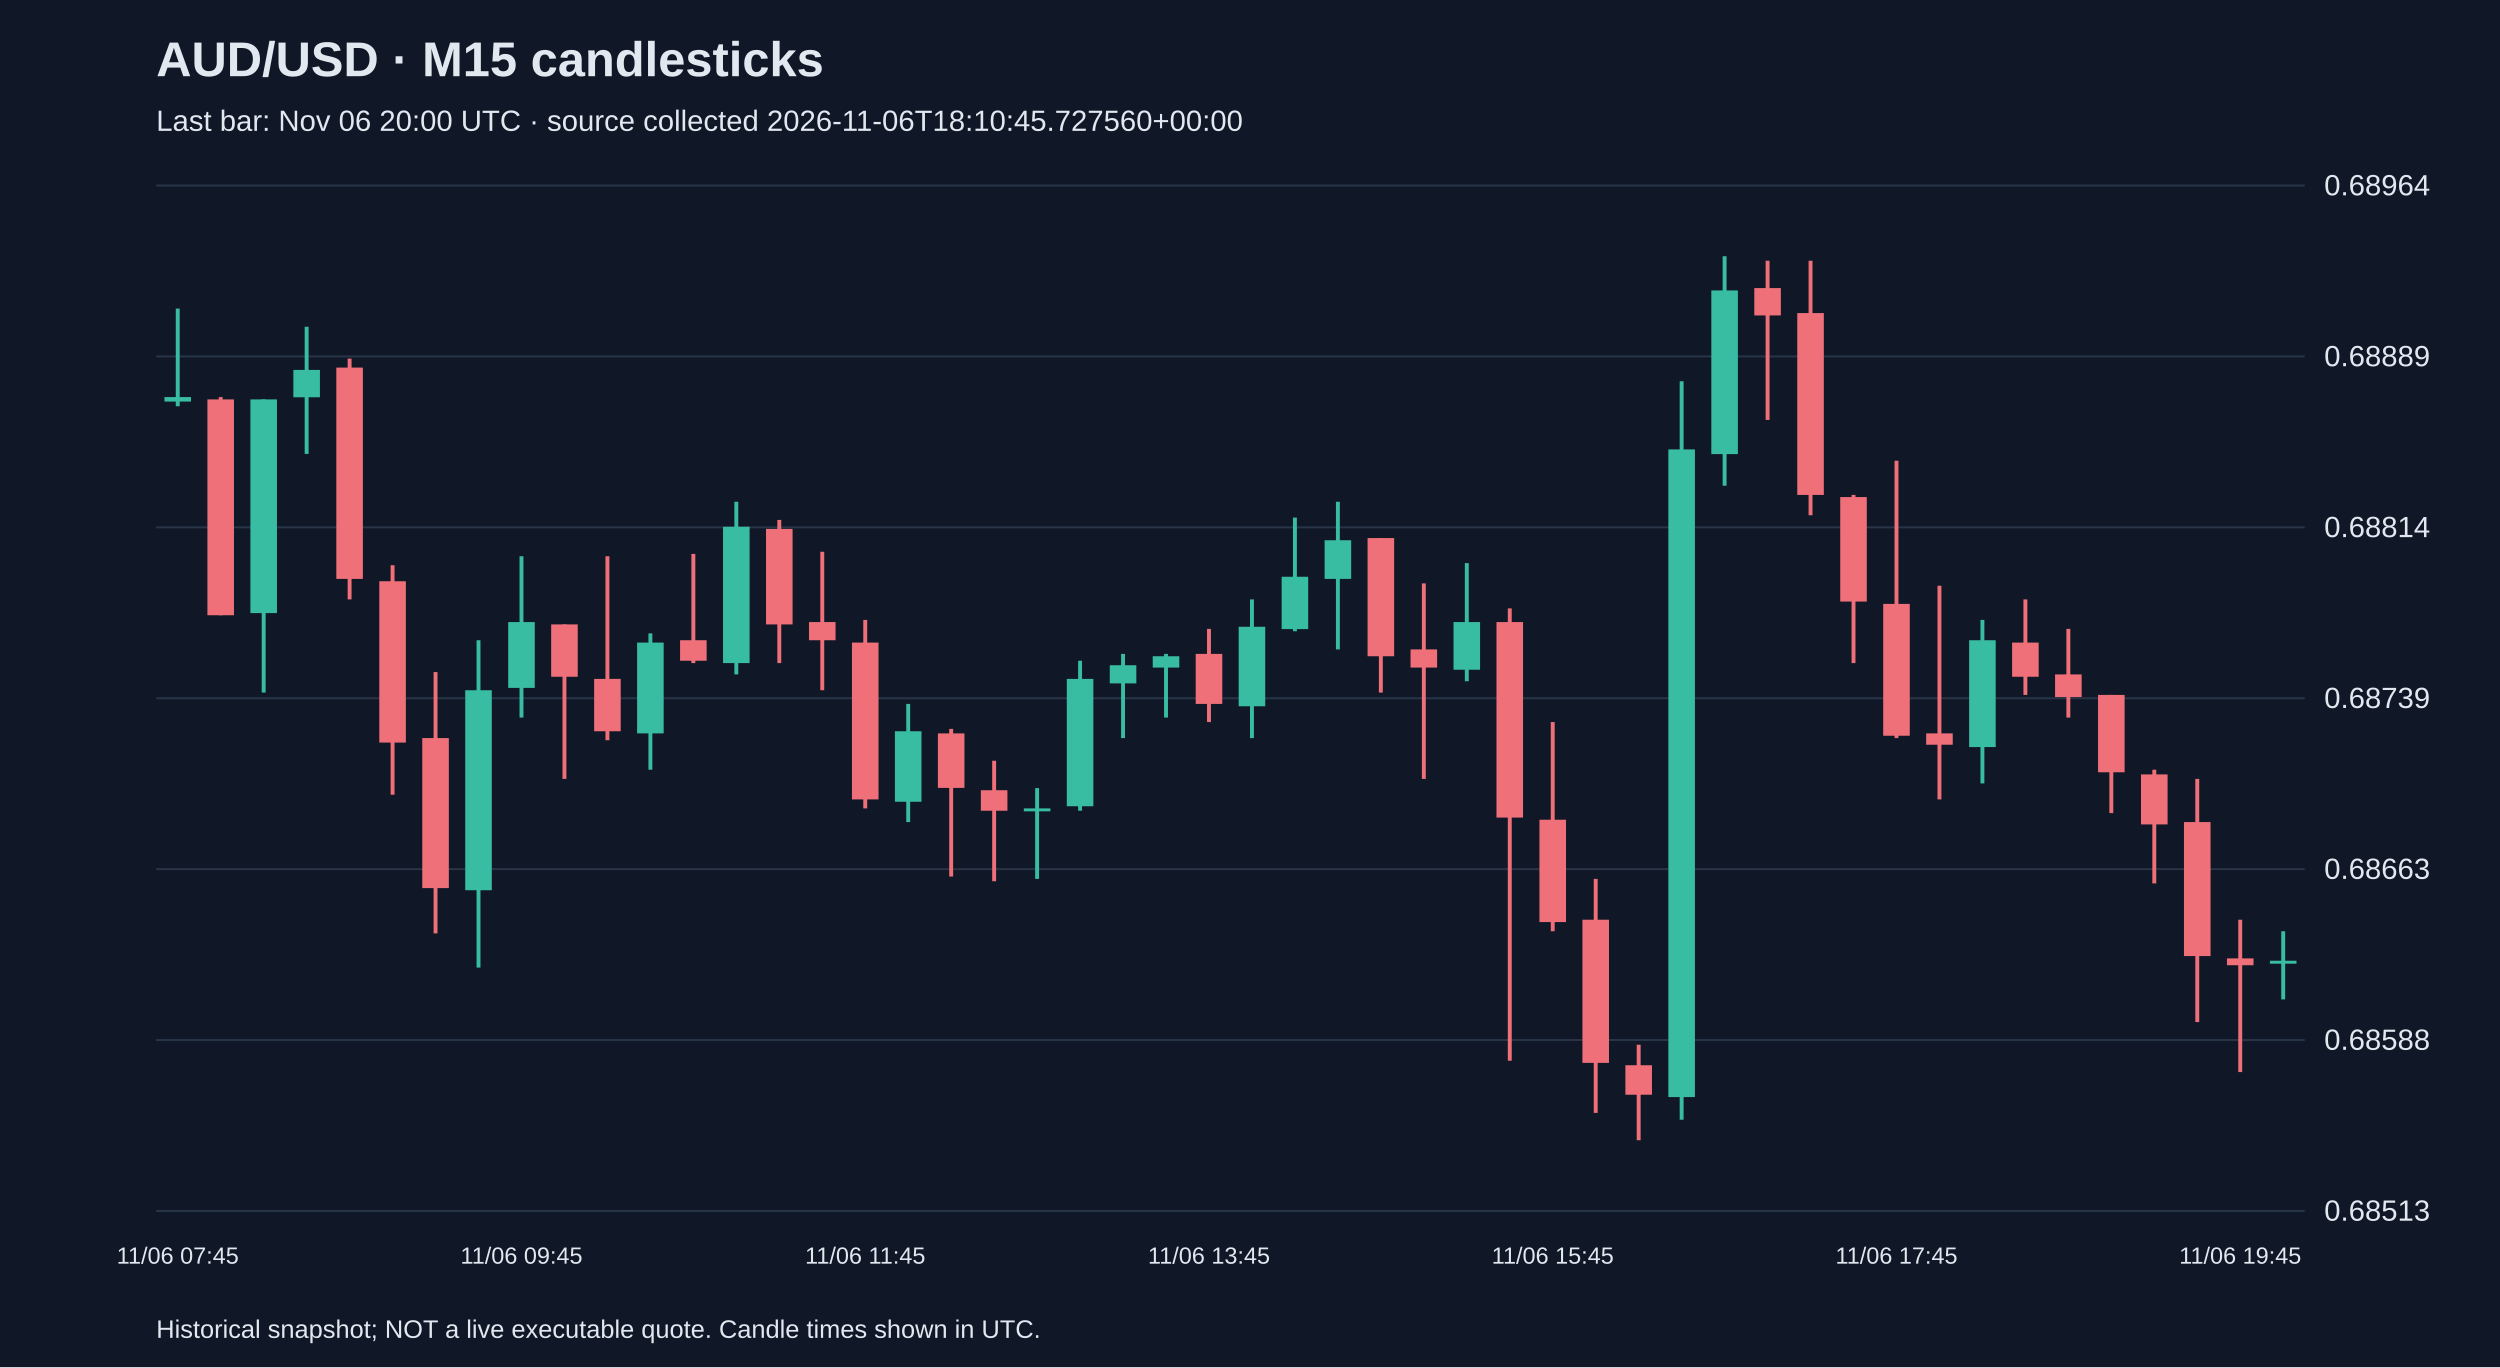
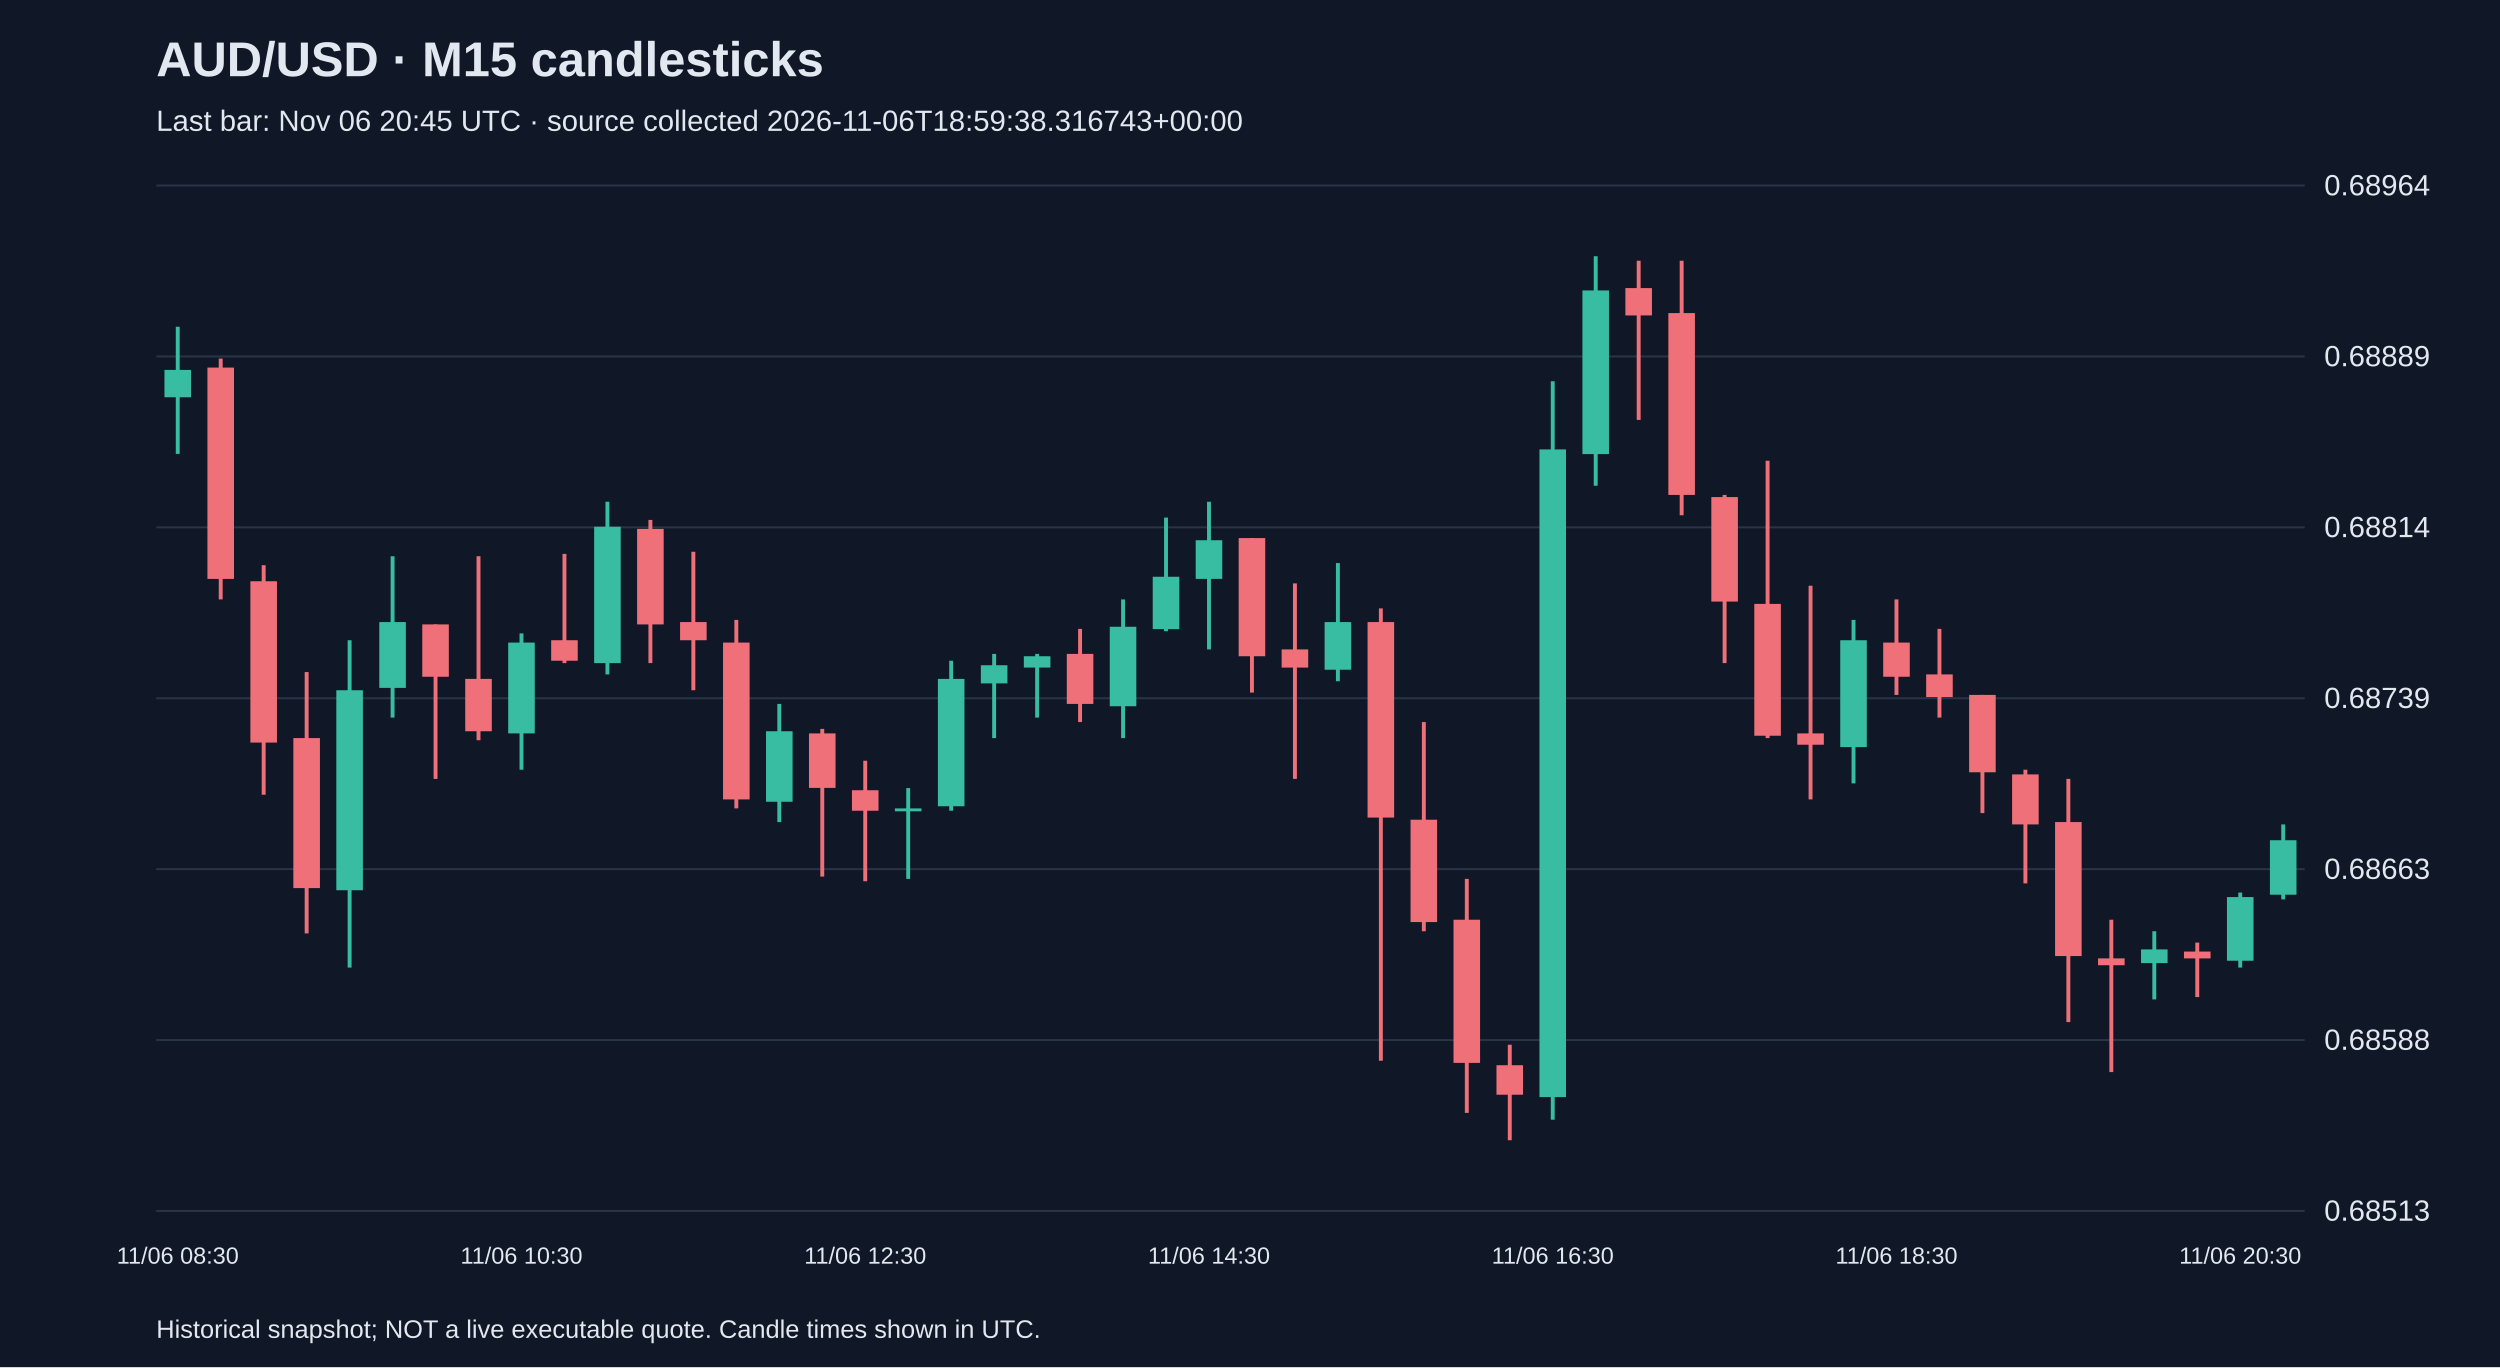
<svg xmlns="http://www.w3.org/2000/svg" viewBox="0 0 1280 700">
  <rect width="100%" height="100%" fill="#101827" />
  <style>text{font-family:Arial,sans-serif;fill:#e2e8f0}</style>
  <text x="80" y="39" font-size="25" font-weight="bold">AUD/USD · M15 candlesticks</text>
-   <text x="80" y="67" font-size="15" fill="#a6b1c5">Last bar: Nov 06 20:00 UTC · source collected 2026-11-06T18:10:45.727560+00:00</text>
+   <text x="80" y="67" font-size="15" fill="#a6b1c5">Last bar: Nov 06 20:45 UTC · source collected 2026-11-06T18:59:38.316743+00:00</text>
  <line x1="80" y1="620.0" x2="1180" y2="620.0" stroke="#283548" />
  <text x="1190" y="625.0" font-size="15">0.68513</text>
  <line x1="80" y1="532.5" x2="1180" y2="532.5" stroke="#283548" />
  <text x="1190" y="537.5" font-size="15">0.68588</text>
  <line x1="80" y1="445.0" x2="1180" y2="445.0" stroke="#283548" />
  <text x="1190" y="450.0" font-size="15">0.68663</text>
  <line x1="80" y1="357.5" x2="1180" y2="357.5" stroke="#283548" />
  <text x="1190" y="362.5" font-size="15">0.68739</text>
  <line x1="80" y1="270.0" x2="1180" y2="270.0" stroke="#283548" />
  <text x="1190" y="275.0" font-size="15">0.68814</text>
  <line x1="80" y1="182.5" x2="1180" y2="182.5" stroke="#283548" />
  <text x="1190" y="187.5" font-size="15">0.68889</text>
  <line x1="80" y1="95.0" x2="1180" y2="95.0" stroke="#283548" />
  <text x="1190" y="100.0" font-size="15">0.68964</text>
-   <line x1="91.0" y1="158.0" x2="91.0" y2="208.0" stroke="#38bca2" stroke-width="2" />
-   <rect x="84.2" y="203.3" width="13.6" height="2.3" fill="#38bca2" />
-   <text x="91.0" y="647" text-anchor="middle" font-size="12">11/06 07:45</text>
-   <line x1="113.0" y1="203.3" x2="113.0" y2="315.0" stroke="#f07079" stroke-width="2" />
-   <rect x="106.2" y="204.5" width="13.6" height="110.5" fill="#f07079" />
-   <line x1="135.0" y1="204.5" x2="135.0" y2="354.6" stroke="#38bca2" stroke-width="2" />
-   <rect x="128.2" y="204.5" width="13.6" height="109.4" fill="#38bca2" />
-   <line x1="157.0" y1="167.3" x2="157.0" y2="232.4" stroke="#38bca2" stroke-width="2" />
-   <rect x="150.2" y="189.4" width="13.6" height="14.0" fill="#38bca2" />
-   <line x1="179.0" y1="183.6" x2="179.0" y2="306.9" stroke="#f07079" stroke-width="2" />
-   <rect x="172.2" y="188.2" width="13.6" height="108.2" fill="#f07079" />
-   <line x1="201.0" y1="289.4" x2="201.0" y2="406.9" stroke="#f07079" stroke-width="2" />
-   <rect x="194.2" y="297.6" width="13.6" height="82.6" fill="#f07079" />
-   <line x1="223.0" y1="344.1" x2="223.0" y2="477.9" stroke="#f07079" stroke-width="2" />
-   <rect x="216.2" y="377.9" width="13.6" height="76.8" fill="#f07079" />
-   <line x1="245.0" y1="327.8" x2="245.0" y2="495.4" stroke="#38bca2" stroke-width="2" />
-   <rect x="238.2" y="353.4" width="13.6" height="102.4" fill="#38bca2" />
-   <line x1="267.0" y1="284.8" x2="267.0" y2="367.4" stroke="#38bca2" stroke-width="2" />
-   <rect x="260.2" y="318.5" width="13.6" height="33.7" fill="#38bca2" />
-   <text x="267.0" y="647" text-anchor="middle" font-size="12">11/06 09:45</text>
-   <line x1="289.0" y1="319.7" x2="289.0" y2="398.8" stroke="#f07079" stroke-width="2" />
-   <rect x="282.2" y="319.7" width="13.6" height="26.8" fill="#f07079" />
-   <line x1="311.0" y1="284.8" x2="311.0" y2="379.0" stroke="#f07079" stroke-width="2" />
-   <rect x="304.2" y="347.6" width="13.6" height="26.8" fill="#f07079" />
-   <line x1="333.0" y1="324.3" x2="333.0" y2="394.1" stroke="#38bca2" stroke-width="2" />
-   <rect x="326.2" y="329.0" width="13.6" height="46.5" fill="#38bca2" />
-   <line x1="355.0" y1="283.6" x2="355.0" y2="339.5" stroke="#f07079" stroke-width="2" />
-   <rect x="348.2" y="327.8" width="13.6" height="10.5" fill="#f07079" />
-   <line x1="377.0" y1="256.9" x2="377.0" y2="345.3" stroke="#38bca2" stroke-width="2" />
-   <rect x="370.2" y="269.7" width="13.6" height="69.8" fill="#38bca2" />
-   <line x1="399.0" y1="266.2" x2="399.0" y2="339.5" stroke="#f07079" stroke-width="2" />
-   <rect x="392.2" y="270.8" width="13.6" height="48.9" fill="#f07079" />
-   <line x1="421.0" y1="282.5" x2="421.0" y2="353.4" stroke="#f07079" stroke-width="2" />
-   <rect x="414.2" y="318.5" width="13.6" height="9.3" fill="#f07079" />
-   <line x1="443.0" y1="317.4" x2="443.0" y2="413.9" stroke="#f07079" stroke-width="2" />
-   <rect x="436.2" y="329.0" width="13.6" height="80.3" fill="#f07079" />
-   <text x="443.0" y="647" text-anchor="middle" font-size="12">11/06 11:45</text>
-   <line x1="465.0" y1="360.4" x2="465.0" y2="420.9" stroke="#38bca2" stroke-width="2" />
-   <rect x="458.2" y="374.4" width="13.6" height="36.1" fill="#38bca2" />
-   <line x1="487.0" y1="373.2" x2="487.0" y2="448.8" stroke="#f07079" stroke-width="2" />
-   <rect x="480.2" y="375.5" width="13.6" height="27.9" fill="#f07079" />
-   <line x1="509.0" y1="389.5" x2="509.0" y2="451.2" stroke="#f07079" stroke-width="2" />
-   <rect x="502.2" y="404.6" width="13.6" height="10.5" fill="#f07079" />
-   <line x1="531.0" y1="403.5" x2="531.0" y2="450.0" stroke="#38bca2" stroke-width="2" />
-   <rect x="524.2" y="413.9" width="13.6" height="1.5" fill="#38bca2" />
-   <line x1="553.0" y1="338.3" x2="553.0" y2="415.1" stroke="#38bca2" stroke-width="2" />
-   <rect x="546.2" y="347.6" width="13.6" height="65.2" fill="#38bca2" />
-   <line x1="575.0" y1="334.8" x2="575.0" y2="377.9" stroke="#38bca2" stroke-width="2" />
-   <rect x="568.2" y="340.6" width="13.6" height="9.3" fill="#38bca2" />
-   <line x1="597.0" y1="334.8" x2="597.0" y2="367.4" stroke="#38bca2" stroke-width="2" />
-   <rect x="590.2" y="336.0" width="13.6" height="5.8" fill="#38bca2" />
-   <line x1="619.0" y1="322.0" x2="619.0" y2="369.7" stroke="#f07079" stroke-width="2" />
-   <rect x="612.2" y="334.8" width="13.6" height="25.6" fill="#f07079" />
-   <text x="619.0" y="647" text-anchor="middle" font-size="12">11/06 13:45</text>
-   <line x1="641.0" y1="306.9" x2="641.0" y2="377.9" stroke="#38bca2" stroke-width="2" />
-   <rect x="634.2" y="320.9" width="13.6" height="40.7" fill="#38bca2" />
-   <line x1="663.0" y1="265.0" x2="663.0" y2="323.2" stroke="#38bca2" stroke-width="2" />
-   <rect x="656.2" y="295.3" width="13.6" height="26.8" fill="#38bca2" />
-   <line x1="685.0" y1="256.9" x2="685.0" y2="332.5" stroke="#38bca2" stroke-width="2" />
-   <rect x="678.2" y="276.6" width="13.6" height="19.8" fill="#38bca2" />
-   <line x1="707.0" y1="275.5" x2="707.0" y2="354.6" stroke="#f07079" stroke-width="2" />
-   <rect x="700.2" y="275.5" width="13.6" height="60.5" fill="#f07079" />
-   <line x1="729.0" y1="298.7" x2="729.0" y2="398.8" stroke="#f07079" stroke-width="2" />
-   <rect x="722.2" y="332.5" width="13.6" height="9.3" fill="#f07079" />
-   <line x1="751.0" y1="288.3" x2="751.0" y2="348.8" stroke="#38bca2" stroke-width="2" />
-   <rect x="744.2" y="318.5" width="13.6" height="24.4" fill="#38bca2" />
-   <line x1="773.0" y1="311.5" x2="773.0" y2="543.1" stroke="#f07079" stroke-width="2" />
-   <rect x="766.2" y="318.5" width="13.6" height="100.1" fill="#f07079" />
-   <line x1="795.0" y1="369.7" x2="795.0" y2="476.8" stroke="#f07079" stroke-width="2" />
-   <rect x="788.2" y="419.7" width="13.6" height="52.4" fill="#f07079" />
-   <text x="795.0" y="647" text-anchor="middle" font-size="12">11/06 15:45</text>
-   <line x1="817.0" y1="450.0" x2="817.0" y2="569.8" stroke="#f07079" stroke-width="2" />
-   <rect x="810.2" y="470.9" width="13.6" height="73.3" fill="#f07079" />
-   <line x1="839.0" y1="534.9" x2="839.0" y2="583.8" stroke="#f07079" stroke-width="2" />
-   <rect x="832.2" y="545.4" width="13.6" height="15.1" fill="#f07079" />
-   <line x1="861.0" y1="195.2" x2="861.0" y2="573.3" stroke="#38bca2" stroke-width="2" />
-   <rect x="854.2" y="230.1" width="13.6" height="331.6" fill="#38bca2" />
-   <line x1="883.0" y1="131.2" x2="883.0" y2="248.7" stroke="#38bca2" stroke-width="2" />
-   <rect x="876.2" y="148.7" width="13.6" height="83.8" fill="#38bca2" />
-   <line x1="905.0" y1="133.5" x2="905.0" y2="215.0" stroke="#f07079" stroke-width="2" />
-   <rect x="898.2" y="147.5" width="13.6" height="14.0" fill="#f07079" />
-   <line x1="927.0" y1="133.5" x2="927.0" y2="263.8" stroke="#f07079" stroke-width="2" />
-   <rect x="920.2" y="160.3" width="13.6" height="93.1" fill="#f07079" />
-   <line x1="949.0" y1="253.4" x2="949.0" y2="339.5" stroke="#f07079" stroke-width="2" />
-   <rect x="942.2" y="254.5" width="13.6" height="53.5" fill="#f07079" />
-   <line x1="971.0" y1="235.9" x2="971.0" y2="377.9" stroke="#f07079" stroke-width="2" />
-   <rect x="964.2" y="309.2" width="13.6" height="67.5" fill="#f07079" />
-   <text x="971.0" y="647" text-anchor="middle" font-size="12">11/06 17:45</text>
-   <line x1="993.0" y1="299.9" x2="993.0" y2="409.3" stroke="#f07079" stroke-width="2" />
-   <rect x="986.2" y="375.5" width="13.6" height="5.8" fill="#f07079" />
-   <line x1="1015.0" y1="317.4" x2="1015.0" y2="401.1" stroke="#38bca2" stroke-width="2" />
-   <rect x="1008.2" y="327.8" width="13.6" height="54.7" fill="#38bca2" />
-   <line x1="1037.0" y1="306.9" x2="1037.0" y2="355.8" stroke="#f07079" stroke-width="2" />
-   <rect x="1030.2" y="329.0" width="13.6" height="17.5" fill="#f07079" />
-   <line x1="1059.0" y1="322.0" x2="1059.0" y2="367.4" stroke="#f07079" stroke-width="2" />
-   <rect x="1052.2" y="345.3" width="13.6" height="11.6" fill="#f07079" />
-   <line x1="1081.0" y1="355.8" x2="1081.0" y2="416.3" stroke="#f07079" stroke-width="2" />
-   <rect x="1074.2" y="355.8" width="13.6" height="39.6" fill="#f07079" />
-   <line x1="1103.0" y1="394.1" x2="1103.0" y2="452.3" stroke="#f07079" stroke-width="2" />
-   <rect x="1096.2" y="396.5" width="13.6" height="25.6" fill="#f07079" />
-   <line x1="1125.0" y1="398.8" x2="1125.0" y2="523.3" stroke="#f07079" stroke-width="2" />
-   <rect x="1118.2" y="420.9" width="13.6" height="68.6" fill="#f07079" />
-   <line x1="1147.0" y1="470.9" x2="1147.0" y2="548.9" stroke="#f07079" stroke-width="2" />
-   <rect x="1140.2" y="490.7" width="13.6" height="3.5" fill="#f07079" />
-   <text x="1147.0" y="647" text-anchor="middle" font-size="12">11/06 19:45</text>
-   <line x1="1169.0" y1="476.8" x2="1169.0" y2="511.7" stroke="#38bca2" stroke-width="2" />
-   <rect x="1162.2" y="491.9" width="13.6" height="1.5" fill="#38bca2" />
+   <line x1="91.0" y1="167.3" x2="91.0" y2="232.4" stroke="#38bca2" stroke-width="2" />
+   <rect x="84.2" y="189.4" width="13.6" height="14.0" fill="#38bca2" />
+   <text x="91.0" y="647" text-anchor="middle" font-size="12">11/06 08:30</text>
+   <line x1="113.0" y1="183.6" x2="113.0" y2="306.9" stroke="#f07079" stroke-width="2" />
+   <rect x="106.2" y="188.2" width="13.6" height="108.2" fill="#f07079" />
+   <line x1="135.0" y1="289.4" x2="135.0" y2="406.9" stroke="#f07079" stroke-width="2" />
+   <rect x="128.2" y="297.6" width="13.6" height="82.6" fill="#f07079" />
+   <line x1="157.0" y1="344.1" x2="157.0" y2="477.9" stroke="#f07079" stroke-width="2" />
+   <rect x="150.2" y="377.9" width="13.6" height="76.8" fill="#f07079" />
+   <line x1="179.0" y1="327.8" x2="179.0" y2="495.4" stroke="#38bca2" stroke-width="2" />
+   <rect x="172.2" y="353.4" width="13.6" height="102.4" fill="#38bca2" />
+   <line x1="201.0" y1="284.8" x2="201.0" y2="367.4" stroke="#38bca2" stroke-width="2" />
+   <rect x="194.2" y="318.5" width="13.6" height="33.7" fill="#38bca2" />
+   <line x1="223.0" y1="319.7" x2="223.0" y2="398.8" stroke="#f07079" stroke-width="2" />
+   <rect x="216.2" y="319.7" width="13.6" height="26.8" fill="#f07079" />
+   <line x1="245.0" y1="284.8" x2="245.0" y2="379.0" stroke="#f07079" stroke-width="2" />
+   <rect x="238.2" y="347.6" width="13.6" height="26.8" fill="#f07079" />
+   <line x1="267.0" y1="324.3" x2="267.0" y2="394.1" stroke="#38bca2" stroke-width="2" />
+   <rect x="260.2" y="329.0" width="13.6" height="46.5" fill="#38bca2" />
+   <text x="267.0" y="647" text-anchor="middle" font-size="12">11/06 10:30</text>
+   <line x1="289.0" y1="283.6" x2="289.0" y2="339.5" stroke="#f07079" stroke-width="2" />
+   <rect x="282.2" y="327.8" width="13.6" height="10.5" fill="#f07079" />
+   <line x1="311.0" y1="256.9" x2="311.0" y2="345.3" stroke="#38bca2" stroke-width="2" />
+   <rect x="304.2" y="269.7" width="13.6" height="69.8" fill="#38bca2" />
+   <line x1="333.0" y1="266.2" x2="333.0" y2="339.5" stroke="#f07079" stroke-width="2" />
+   <rect x="326.2" y="270.8" width="13.6" height="48.9" fill="#f07079" />
+   <line x1="355.0" y1="282.5" x2="355.0" y2="353.4" stroke="#f07079" stroke-width="2" />
+   <rect x="348.2" y="318.5" width="13.6" height="9.3" fill="#f07079" />
+   <line x1="377.0" y1="317.4" x2="377.0" y2="413.9" stroke="#f07079" stroke-width="2" />
+   <rect x="370.2" y="329.0" width="13.6" height="80.3" fill="#f07079" />
+   <line x1="399.0" y1="360.4" x2="399.0" y2="420.9" stroke="#38bca2" stroke-width="2" />
+   <rect x="392.2" y="374.4" width="13.6" height="36.1" fill="#38bca2" />
+   <line x1="421.0" y1="373.2" x2="421.0" y2="448.8" stroke="#f07079" stroke-width="2" />
+   <rect x="414.2" y="375.5" width="13.6" height="27.9" fill="#f07079" />
+   <line x1="443.0" y1="389.5" x2="443.0" y2="451.2" stroke="#f07079" stroke-width="2" />
+   <rect x="436.2" y="404.6" width="13.6" height="10.5" fill="#f07079" />
+   <text x="443.0" y="647" text-anchor="middle" font-size="12">11/06 12:30</text>
+   <line x1="465.0" y1="403.5" x2="465.0" y2="450.0" stroke="#38bca2" stroke-width="2" />
+   <rect x="458.2" y="413.9" width="13.6" height="1.5" fill="#38bca2" />
+   <line x1="487.0" y1="338.3" x2="487.0" y2="415.1" stroke="#38bca2" stroke-width="2" />
+   <rect x="480.2" y="347.6" width="13.6" height="65.2" fill="#38bca2" />
+   <line x1="509.0" y1="334.8" x2="509.0" y2="377.9" stroke="#38bca2" stroke-width="2" />
+   <rect x="502.2" y="340.6" width="13.6" height="9.3" fill="#38bca2" />
+   <line x1="531.0" y1="334.8" x2="531.0" y2="367.4" stroke="#38bca2" stroke-width="2" />
+   <rect x="524.2" y="336.0" width="13.6" height="5.8" fill="#38bca2" />
+   <line x1="553.0" y1="322.0" x2="553.0" y2="369.7" stroke="#f07079" stroke-width="2" />
+   <rect x="546.2" y="334.8" width="13.6" height="25.6" fill="#f07079" />
+   <line x1="575.0" y1="306.9" x2="575.0" y2="377.9" stroke="#38bca2" stroke-width="2" />
+   <rect x="568.2" y="320.9" width="13.6" height="40.7" fill="#38bca2" />
+   <line x1="597.0" y1="265.0" x2="597.0" y2="323.2" stroke="#38bca2" stroke-width="2" />
+   <rect x="590.2" y="295.3" width="13.6" height="26.8" fill="#38bca2" />
+   <line x1="619.0" y1="256.9" x2="619.0" y2="332.5" stroke="#38bca2" stroke-width="2" />
+   <rect x="612.2" y="276.6" width="13.6" height="19.8" fill="#38bca2" />
+   <text x="619.0" y="647" text-anchor="middle" font-size="12">11/06 14:30</text>
+   <line x1="641.0" y1="275.5" x2="641.0" y2="354.6" stroke="#f07079" stroke-width="2" />
+   <rect x="634.2" y="275.5" width="13.6" height="60.5" fill="#f07079" />
+   <line x1="663.0" y1="298.7" x2="663.0" y2="398.8" stroke="#f07079" stroke-width="2" />
+   <rect x="656.2" y="332.5" width="13.6" height="9.3" fill="#f07079" />
+   <line x1="685.0" y1="288.3" x2="685.0" y2="348.8" stroke="#38bca2" stroke-width="2" />
+   <rect x="678.2" y="318.5" width="13.6" height="24.4" fill="#38bca2" />
+   <line x1="707.0" y1="311.5" x2="707.0" y2="543.1" stroke="#f07079" stroke-width="2" />
+   <rect x="700.2" y="318.5" width="13.6" height="100.1" fill="#f07079" />
+   <line x1="729.0" y1="369.7" x2="729.0" y2="476.8" stroke="#f07079" stroke-width="2" />
+   <rect x="722.2" y="419.7" width="13.6" height="52.4" fill="#f07079" />
+   <line x1="751.0" y1="450.0" x2="751.0" y2="569.8" stroke="#f07079" stroke-width="2" />
+   <rect x="744.2" y="470.9" width="13.6" height="73.3" fill="#f07079" />
+   <line x1="773.0" y1="534.9" x2="773.0" y2="583.8" stroke="#f07079" stroke-width="2" />
+   <rect x="766.2" y="545.4" width="13.6" height="15.1" fill="#f07079" />
+   <line x1="795.0" y1="195.2" x2="795.0" y2="573.3" stroke="#38bca2" stroke-width="2" />
+   <rect x="788.2" y="230.1" width="13.6" height="331.6" fill="#38bca2" />
+   <text x="795.0" y="647" text-anchor="middle" font-size="12">11/06 16:30</text>
+   <line x1="817.0" y1="131.2" x2="817.0" y2="248.7" stroke="#38bca2" stroke-width="2" />
+   <rect x="810.2" y="148.7" width="13.6" height="83.8" fill="#38bca2" />
+   <line x1="839.0" y1="133.5" x2="839.0" y2="215.0" stroke="#f07079" stroke-width="2" />
+   <rect x="832.2" y="147.5" width="13.6" height="14.0" fill="#f07079" />
+   <line x1="861.0" y1="133.5" x2="861.0" y2="263.8" stroke="#f07079" stroke-width="2" />
+   <rect x="854.2" y="160.3" width="13.6" height="93.1" fill="#f07079" />
+   <line x1="883.0" y1="253.4" x2="883.0" y2="339.5" stroke="#f07079" stroke-width="2" />
+   <rect x="876.2" y="254.5" width="13.6" height="53.5" fill="#f07079" />
+   <line x1="905.0" y1="235.9" x2="905.0" y2="377.9" stroke="#f07079" stroke-width="2" />
+   <rect x="898.2" y="309.2" width="13.6" height="67.5" fill="#f07079" />
+   <line x1="927.0" y1="299.9" x2="927.0" y2="409.3" stroke="#f07079" stroke-width="2" />
+   <rect x="920.2" y="375.5" width="13.6" height="5.8" fill="#f07079" />
+   <line x1="949.0" y1="317.4" x2="949.0" y2="401.1" stroke="#38bca2" stroke-width="2" />
+   <rect x="942.2" y="327.8" width="13.6" height="54.7" fill="#38bca2" />
+   <line x1="971.0" y1="306.9" x2="971.0" y2="355.8" stroke="#f07079" stroke-width="2" />
+   <rect x="964.2" y="329.0" width="13.6" height="17.5" fill="#f07079" />
+   <text x="971.0" y="647" text-anchor="middle" font-size="12">11/06 18:30</text>
+   <line x1="993.0" y1="322.0" x2="993.0" y2="367.4" stroke="#f07079" stroke-width="2" />
+   <rect x="986.2" y="345.3" width="13.6" height="11.6" fill="#f07079" />
+   <line x1="1015.0" y1="355.8" x2="1015.0" y2="416.3" stroke="#f07079" stroke-width="2" />
+   <rect x="1008.2" y="355.8" width="13.6" height="39.6" fill="#f07079" />
+   <line x1="1037.0" y1="394.1" x2="1037.0" y2="452.3" stroke="#f07079" stroke-width="2" />
+   <rect x="1030.2" y="396.5" width="13.6" height="25.6" fill="#f07079" />
+   <line x1="1059.0" y1="398.8" x2="1059.0" y2="523.3" stroke="#f07079" stroke-width="2" />
+   <rect x="1052.2" y="420.9" width="13.6" height="68.6" fill="#f07079" />
+   <line x1="1081.0" y1="470.9" x2="1081.0" y2="548.9" stroke="#f07079" stroke-width="2" />
+   <rect x="1074.2" y="490.7" width="13.6" height="3.5" fill="#f07079" />
+   <line x1="1103.0" y1="476.8" x2="1103.0" y2="511.7" stroke="#38bca2" stroke-width="2" />
+   <rect x="1096.2" y="486.1" width="13.6" height="7.0" fill="#38bca2" />
+   <line x1="1125.0" y1="482.6" x2="1125.0" y2="510.5" stroke="#f07079" stroke-width="2" />
+   <rect x="1118.2" y="487.2" width="13.6" height="3.5" fill="#f07079" />
+   <line x1="1147.0" y1="457.0" x2="1147.0" y2="495.4" stroke="#38bca2" stroke-width="2" />
+   <rect x="1140.2" y="459.3" width="13.6" height="32.6" fill="#38bca2" />
+   <text x="1147.0" y="647" text-anchor="middle" font-size="12">11/06 20:30</text>
+   <line x1="1169.0" y1="422.1" x2="1169.0" y2="460.5" stroke="#38bca2" stroke-width="2" />
+   <rect x="1162.2" y="430.2" width="13.6" height="27.9" fill="#38bca2" />
  <text x="80" y="685" font-size="13">Historical snapshot; NOT a live executable quote. Candle times shown in UTC.</text>
</svg>
